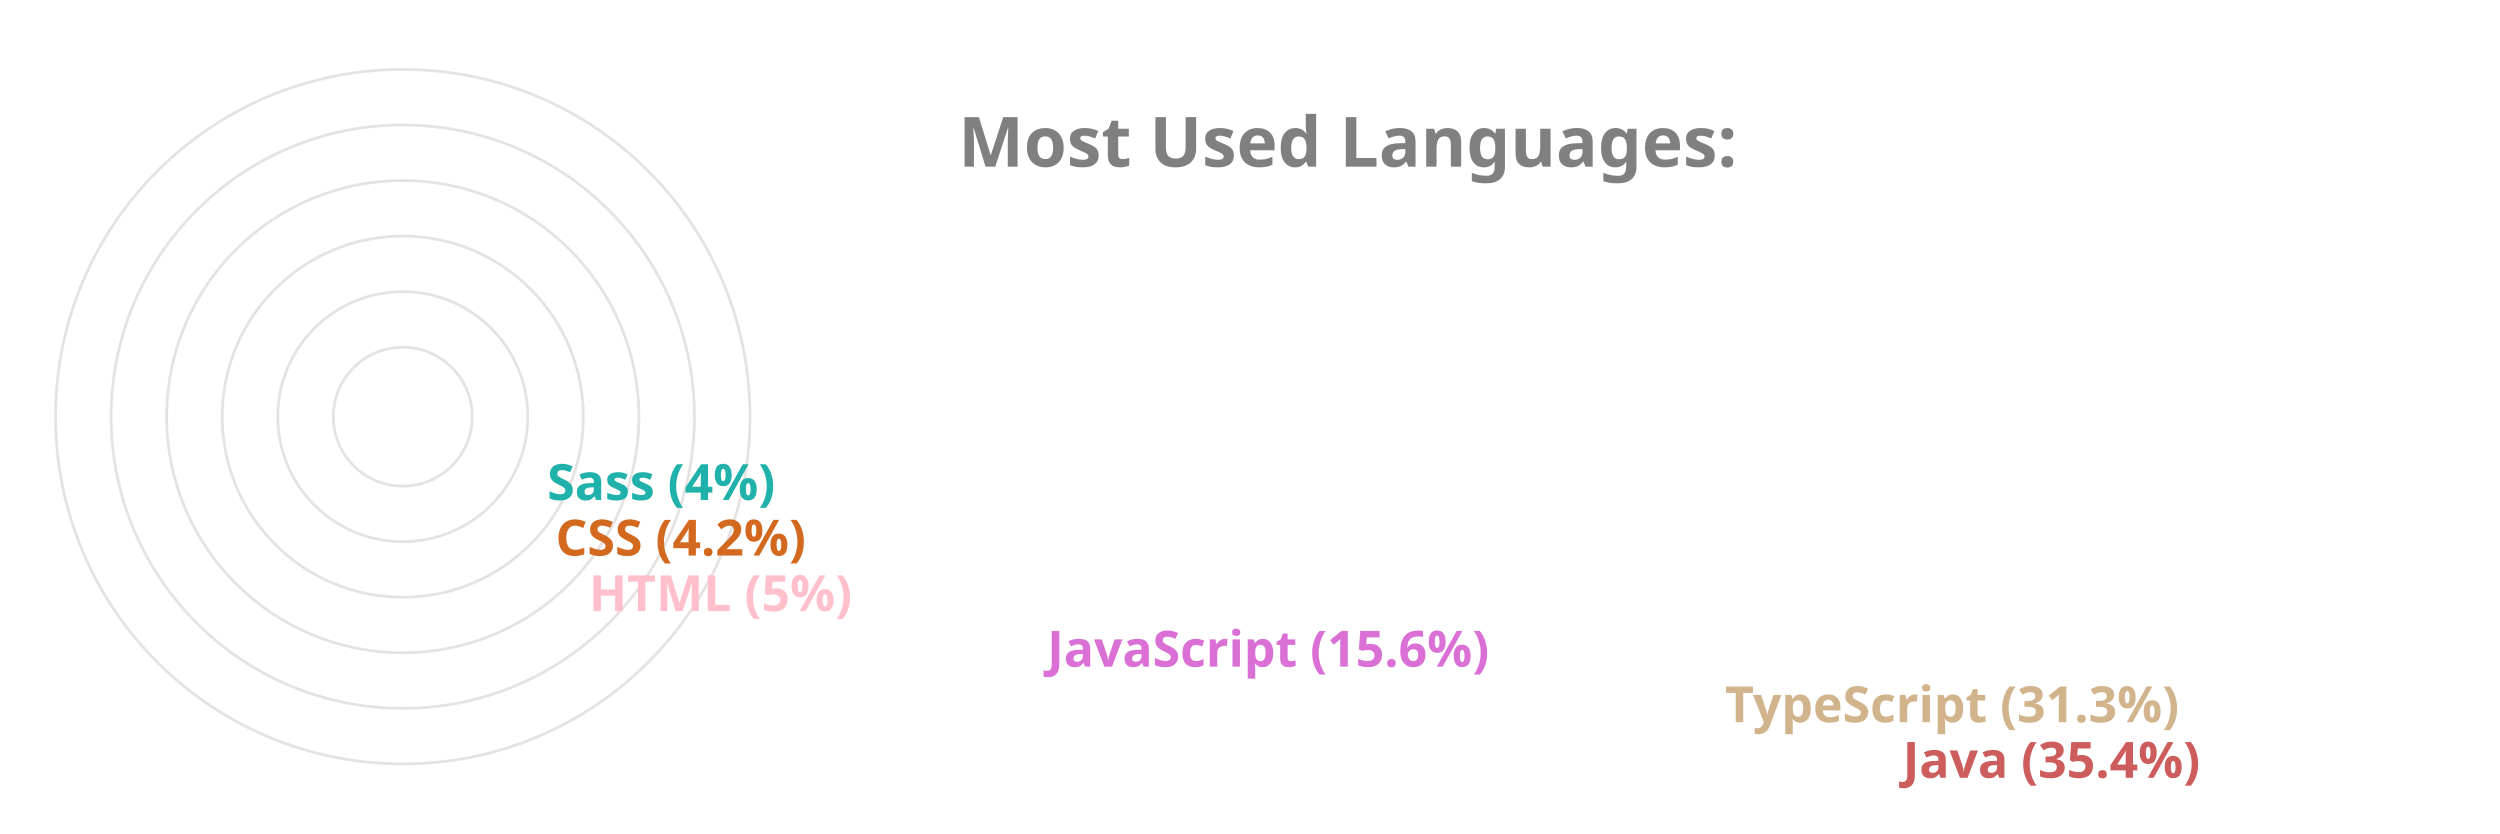
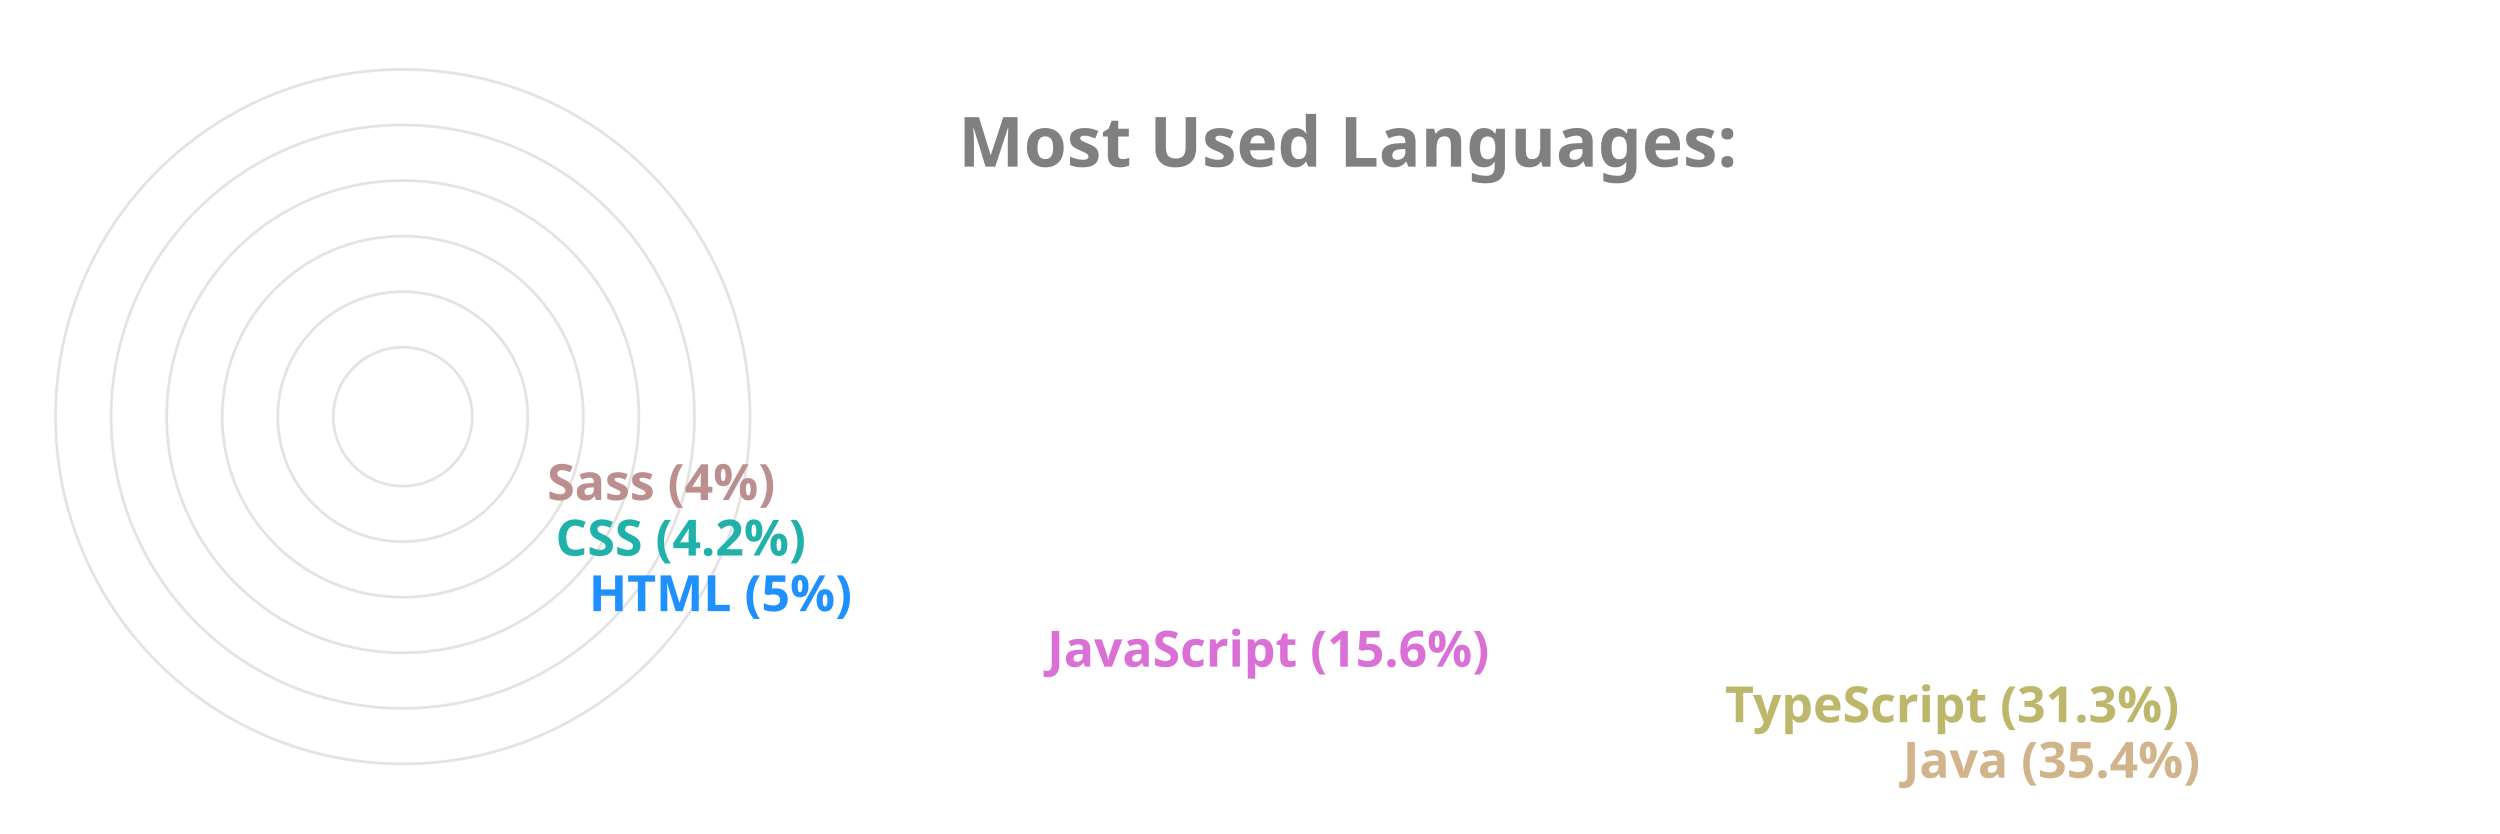
<svg xmlns="http://www.w3.org/2000/svg" viewBox="0 0 650 300" height="200px" width="600px">
  <style>
		.label {
			font: bold 25px sans-serif;
			color: #404040;
			-webkit-text-stroke: 1px white;
	  	}
		.name {
			font: bold 18px sans-serif;
			color: #404040;
	  	}

		.line {
			stroke-dasharray: 1000;
			stroke-dashoffset: 1000;
			animation: dash 3.5s ease-in-out forwards;	
			animation-iteration-count: infinite;
			animation-direction: alternate-reverse;
		}

		.path {
			stroke-dasharray: 1000;
			stroke-dashoffset: 1000;
			animation: dash 3.5s ease-in-out forwards;	
			animation-iteration-count: infinite;
			animation-direction: alternate-reverse;
		}
		  
		@keyframes dash {
			to {
				stroke-dashoffset: 0;
			}
		}

	</style>
  <g stroke="#E6E2E1" fill="none" stroke-width="1">
    <circle cx="20" cy="150" r="125" />
    <circle cx="20" cy="150" r="105" />
    <circle cx="20" cy="150" r="85" />
    <circle cx="20" cy="150" r="65" />
    <circle cx="20" cy="150" r="45" />
    <circle cx="20" cy="150" r="25" />
  </g>
  <g fill="none" stroke-width="20" class="line">
-     <line x2="550" y2="275" x1="20" y1="275" stroke="IndianRed" />
-     <line x2="486" y2="255" x1="20" y1="255" stroke="Tan" />
+     <line x2="550" y2="275" x1="20" y1="275" stroke="Tan" />
+     <line x2="486" y2="255" x1="20" y1="255" stroke="DarkKhaki" />
    <line x2="242" y2="235" x1="20" y1="235" stroke="Orchid" />
-     <line x2="77" y2="215" x1="20" y1="215" stroke="Pink" />
-     <line x2="65" y2="195" x1="20" y1="195" stroke="Chocolate" />
-     <line x2="62" y2="175" x1="20" y1="175" stroke="LightSeaGreen" />
+     <line x2="77" y2="215" x1="20" y1="215" stroke="DodgerBlue" />
+     <line x2="65" y2="195" x1="20" y1="195" stroke="LightSeaGreen" />
+     <line x2="62" y2="175" x1="20" y1="175" stroke="RosyBrown" />
  </g>
  <g fill="none" stroke-width="20" stroke-linecap="round" class="path">
-     <path d="M 20 275 A 125 125 45 0 1 -82 78" stroke="IndianRed" />
-     <path d="M 20 255 A 105 105 45 0 1 -70 95" stroke="Tan" />
+     <path d="M 20 275 A 125 125 45 0 1 -82 78" stroke="Tan" />
+     <path d="M 20 255 A 105 105 45 0 1 -70 95" stroke="DarkKhaki" />
    <path d="M 20 235 A 85 85 45 0 1 -61 126" stroke="Orchid" />
-     <path d="M 20 215 A 65 65 45 0 1 -44 144" stroke="Pink" />
-     <path d="M 20 195 A 45 45 45 0 1 -24 146" stroke="Chocolate" />
-     <path d="M 20 175 A 25 25 45 0 1 -4 148" stroke="LightSeaGreen" />
+     <path d="M 20 215 A 65 65 45 0 1 -44 144" stroke="DodgerBlue" />
+     <path d="M 20 195 A 45 45 45 0 1 -24 146" stroke="LightSeaGreen" />
+     <path d="M 20 175 A 25 25 45 0 1 -4 148" stroke="RosyBrown" />
  </g>
  <g class="name">
-     <text x="560" y="280" fill="IndianRed">Java (35.4%)</text>
-     <text x="496" y="260" fill="Tan">TypeScript (31.3%)</text>
+     <text x="560" y="280" fill="Tan">Java (35.4%)</text>
+     <text x="496" y="260" fill="DarkKhaki">TypeScript (31.3%)</text>
    <text x="252" y="240" fill="Orchid">JavaScript (15.6%)</text>
-     <text x="87" y="220" fill="Pink">HTML (5%)</text>
-     <text x="75" y="200" fill="Chocolate">CSS (4.2%)</text>
-     <text x="72" y="180" fill="LightSeaGreen">Sass (4%)</text>
+     <text x="87" y="220" fill="DodgerBlue">HTML (5%)</text>
+     <text x="75" y="200" fill="LightSeaGreen">CSS (4.2%)</text>
+     <text x="72" y="180" fill="RosyBrown">Sass (4%)</text>
  </g>
  <g class="label">
    <text x="220" y="60" fill="grey">Most Used Languages:</text>
  </g>
</svg>
